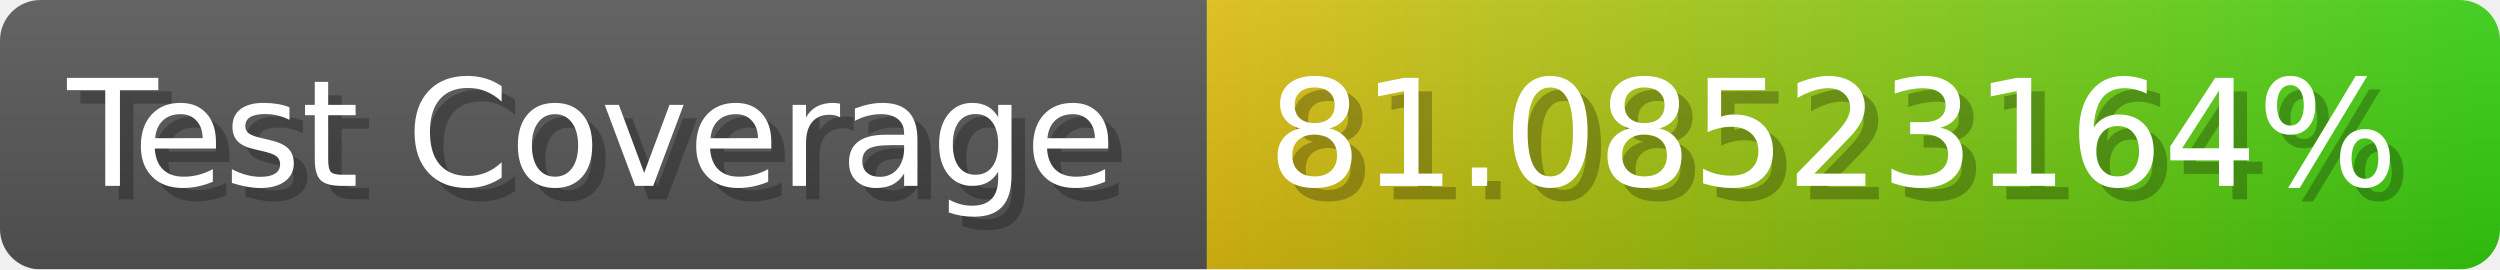
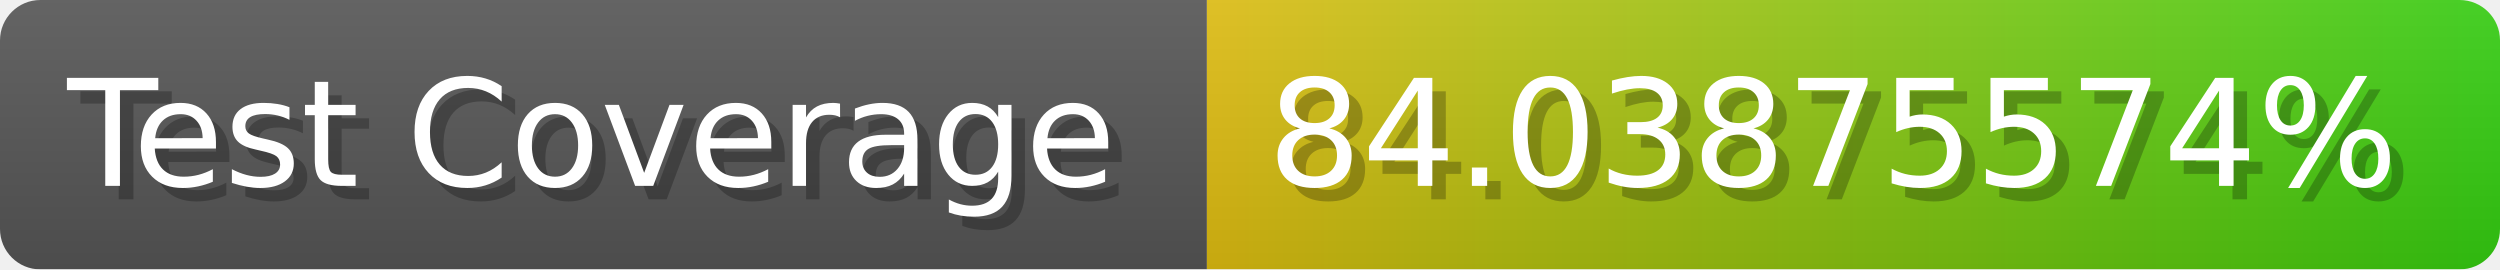
- <svg xmlns="http://www.w3.org/2000/svg" width="185.6" height="20" viewBox="0 0 1856 200" role="img" aria-label="Test Coverage: 81.08523164%">
+ <svg xmlns="http://www.w3.org/2000/svg" width="185.6" height="20" viewBox="0 0 1856 200" role="img" aria-label="Test Coverage: 84.03875574%">
  <linearGradient id="a" x2="0" y2="100%">
    <stop offset="0" stop-opacity=".1" stop-color="#EEE" />
    <stop offset="1" stop-opacity=".1" />
  </linearGradient>
  <mask id="m">
    <rect width="1856" height="200" rx="30" fill="#FFF" />
  </mask>
  <g mask="url(#m)">
    <rect width="896" height="200" fill="#555" />
    <rect width="960" height="200" fill="url(#x)" x="896" />
    <rect width="1856" height="200" fill="url(#a)" />
  </g>
  <g aria-hidden="true" fill="#fff" text-anchor="start" font-family="Verdana,DejaVu Sans,sans-serif" font-size="110">
    <text x="60" y="148" textLength="796" fill="#000" opacity="0.25">Test Coverage</text>
    <text x="50" y="138" textLength="796">Test Coverage</text>
-     <text x="951" y="148" textLength="860" fill="#000" opacity="0.25">81.08523164%</text>
-     <text x="941" y="138" textLength="860">81.08523164%</text>
+     <text x="951" y="148" textLength="860" fill="#000" opacity="0.25">84.03875574%</text>
+     <text x="941" y="138" textLength="860">84.03875574%</text>
  </g>
  <linearGradient id="x" x1="0%" y1="0%" x2="100%" y2="0%">
    <stop offset="0%" style="stop-color:#DB1" />
    <stop offset="100%" style="stop-color:#3C1" />
  </linearGradient>
</svg>
